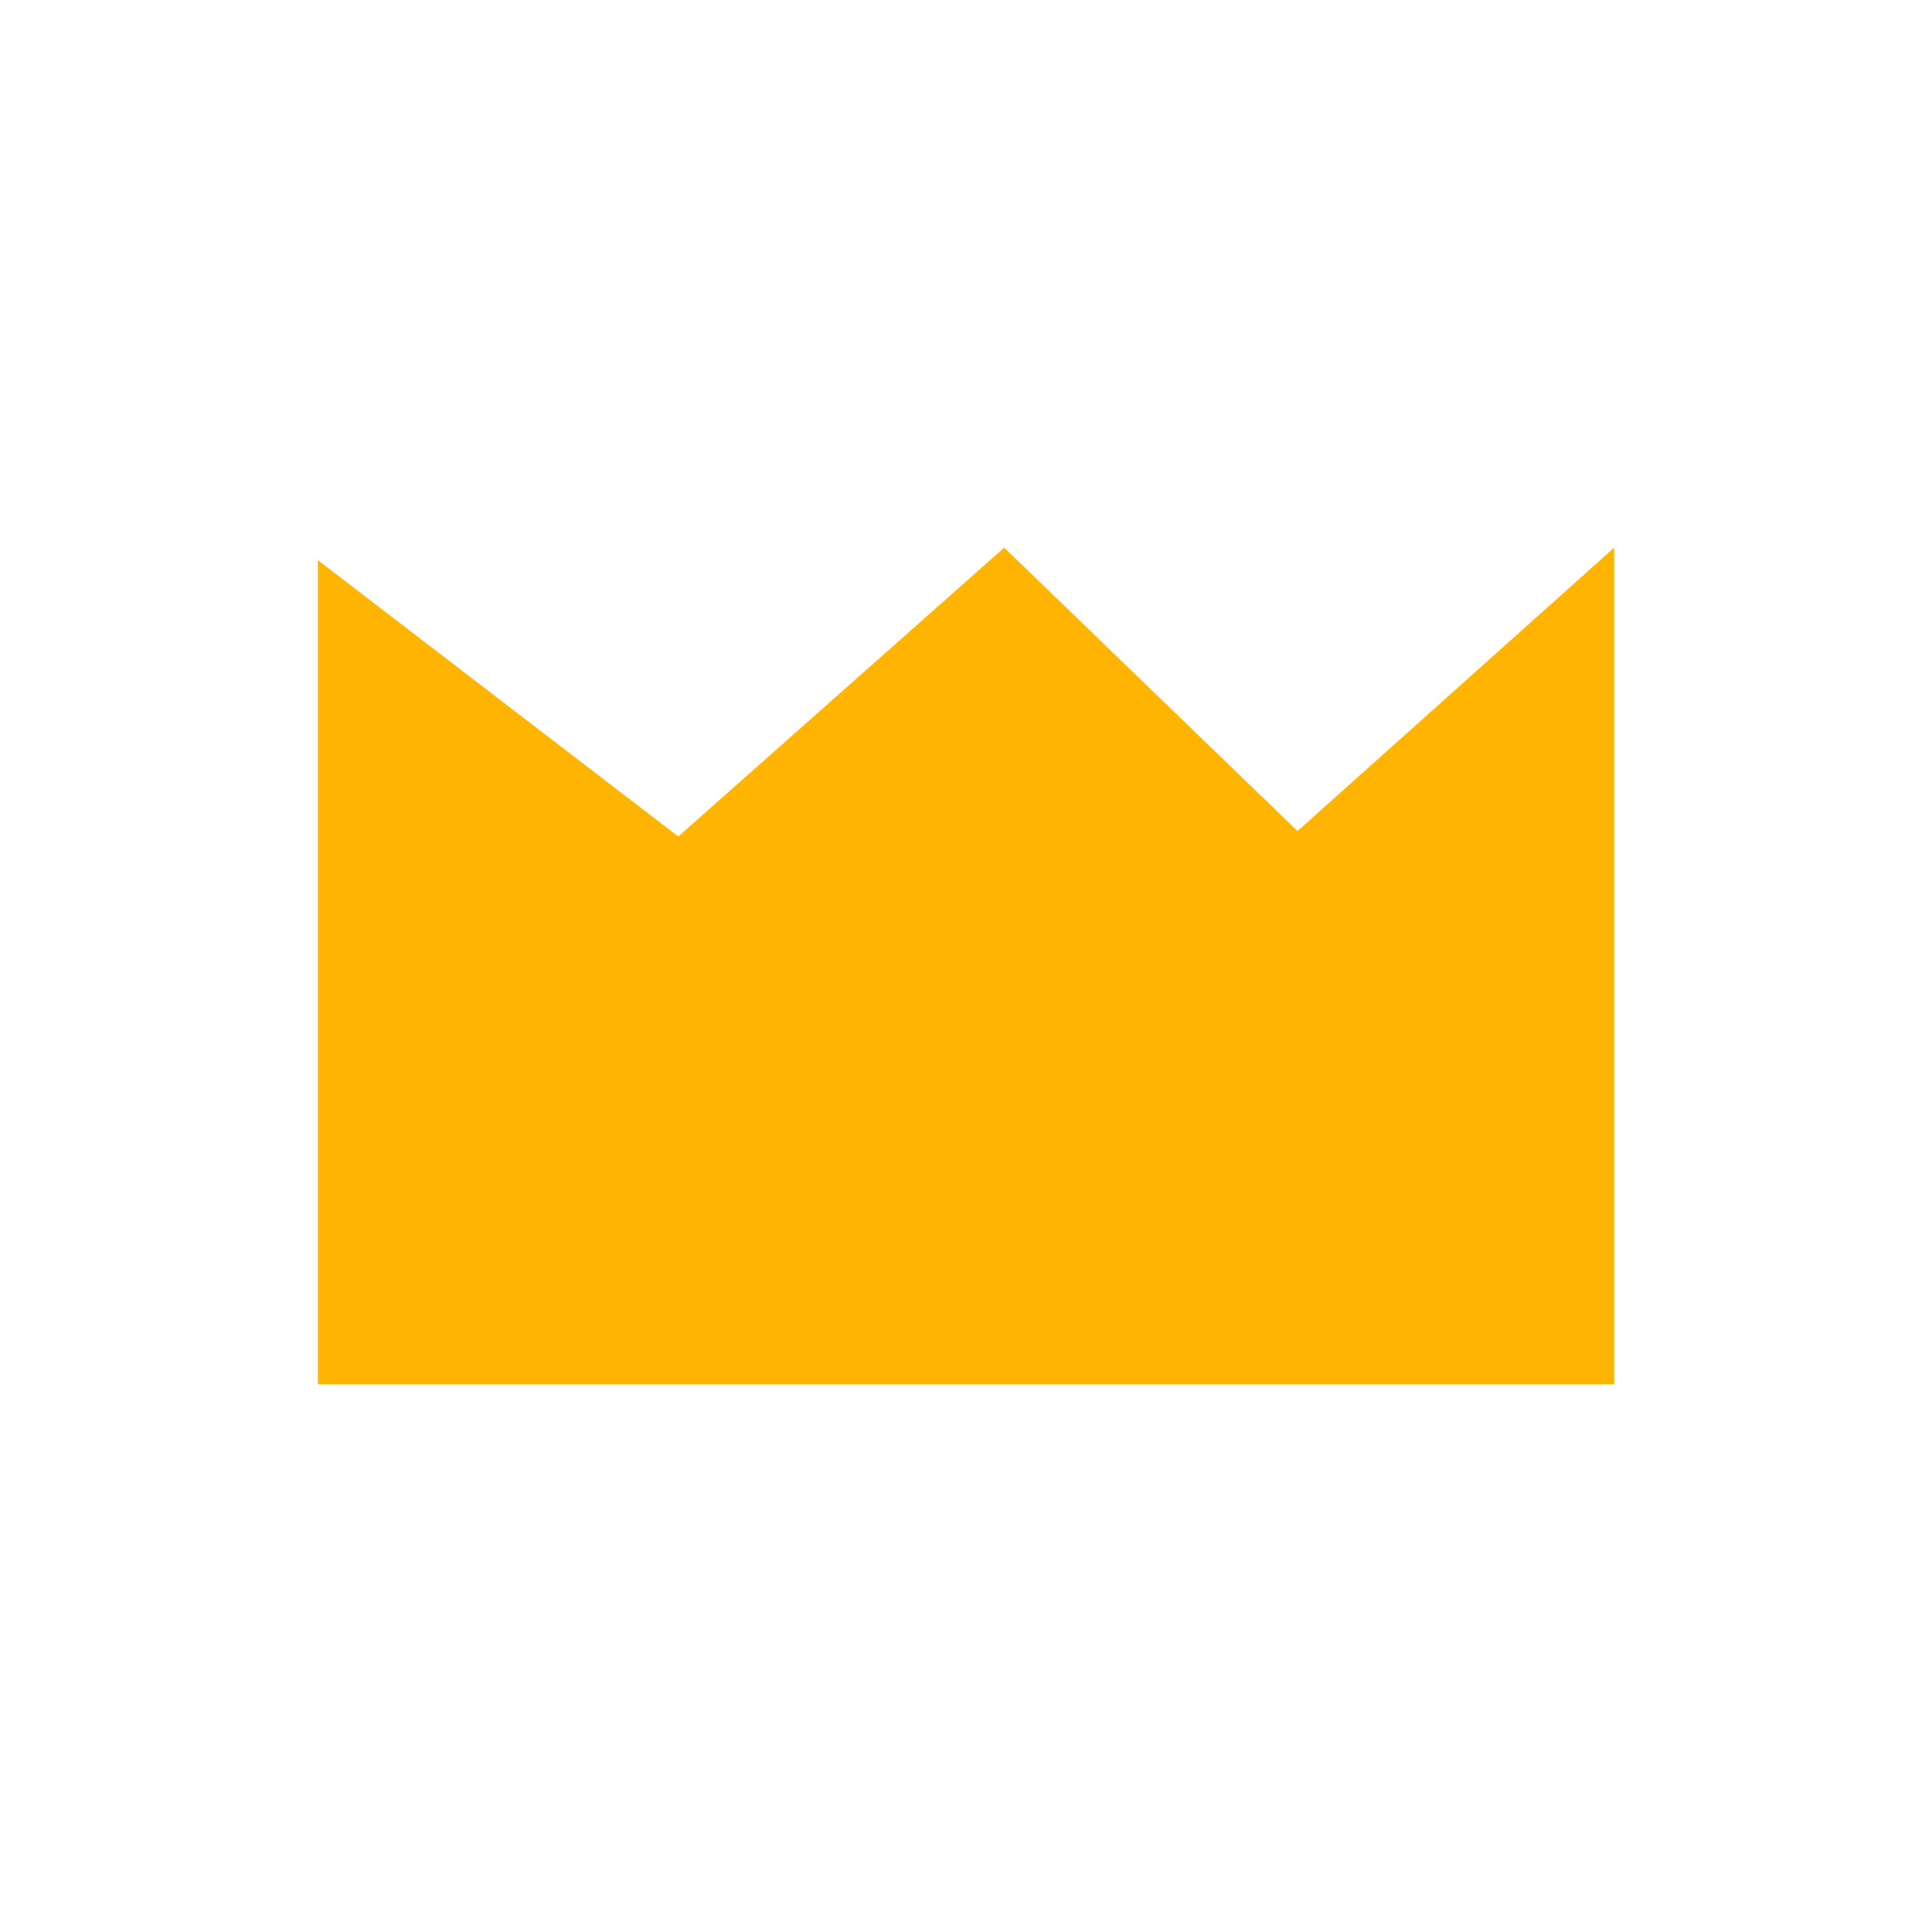
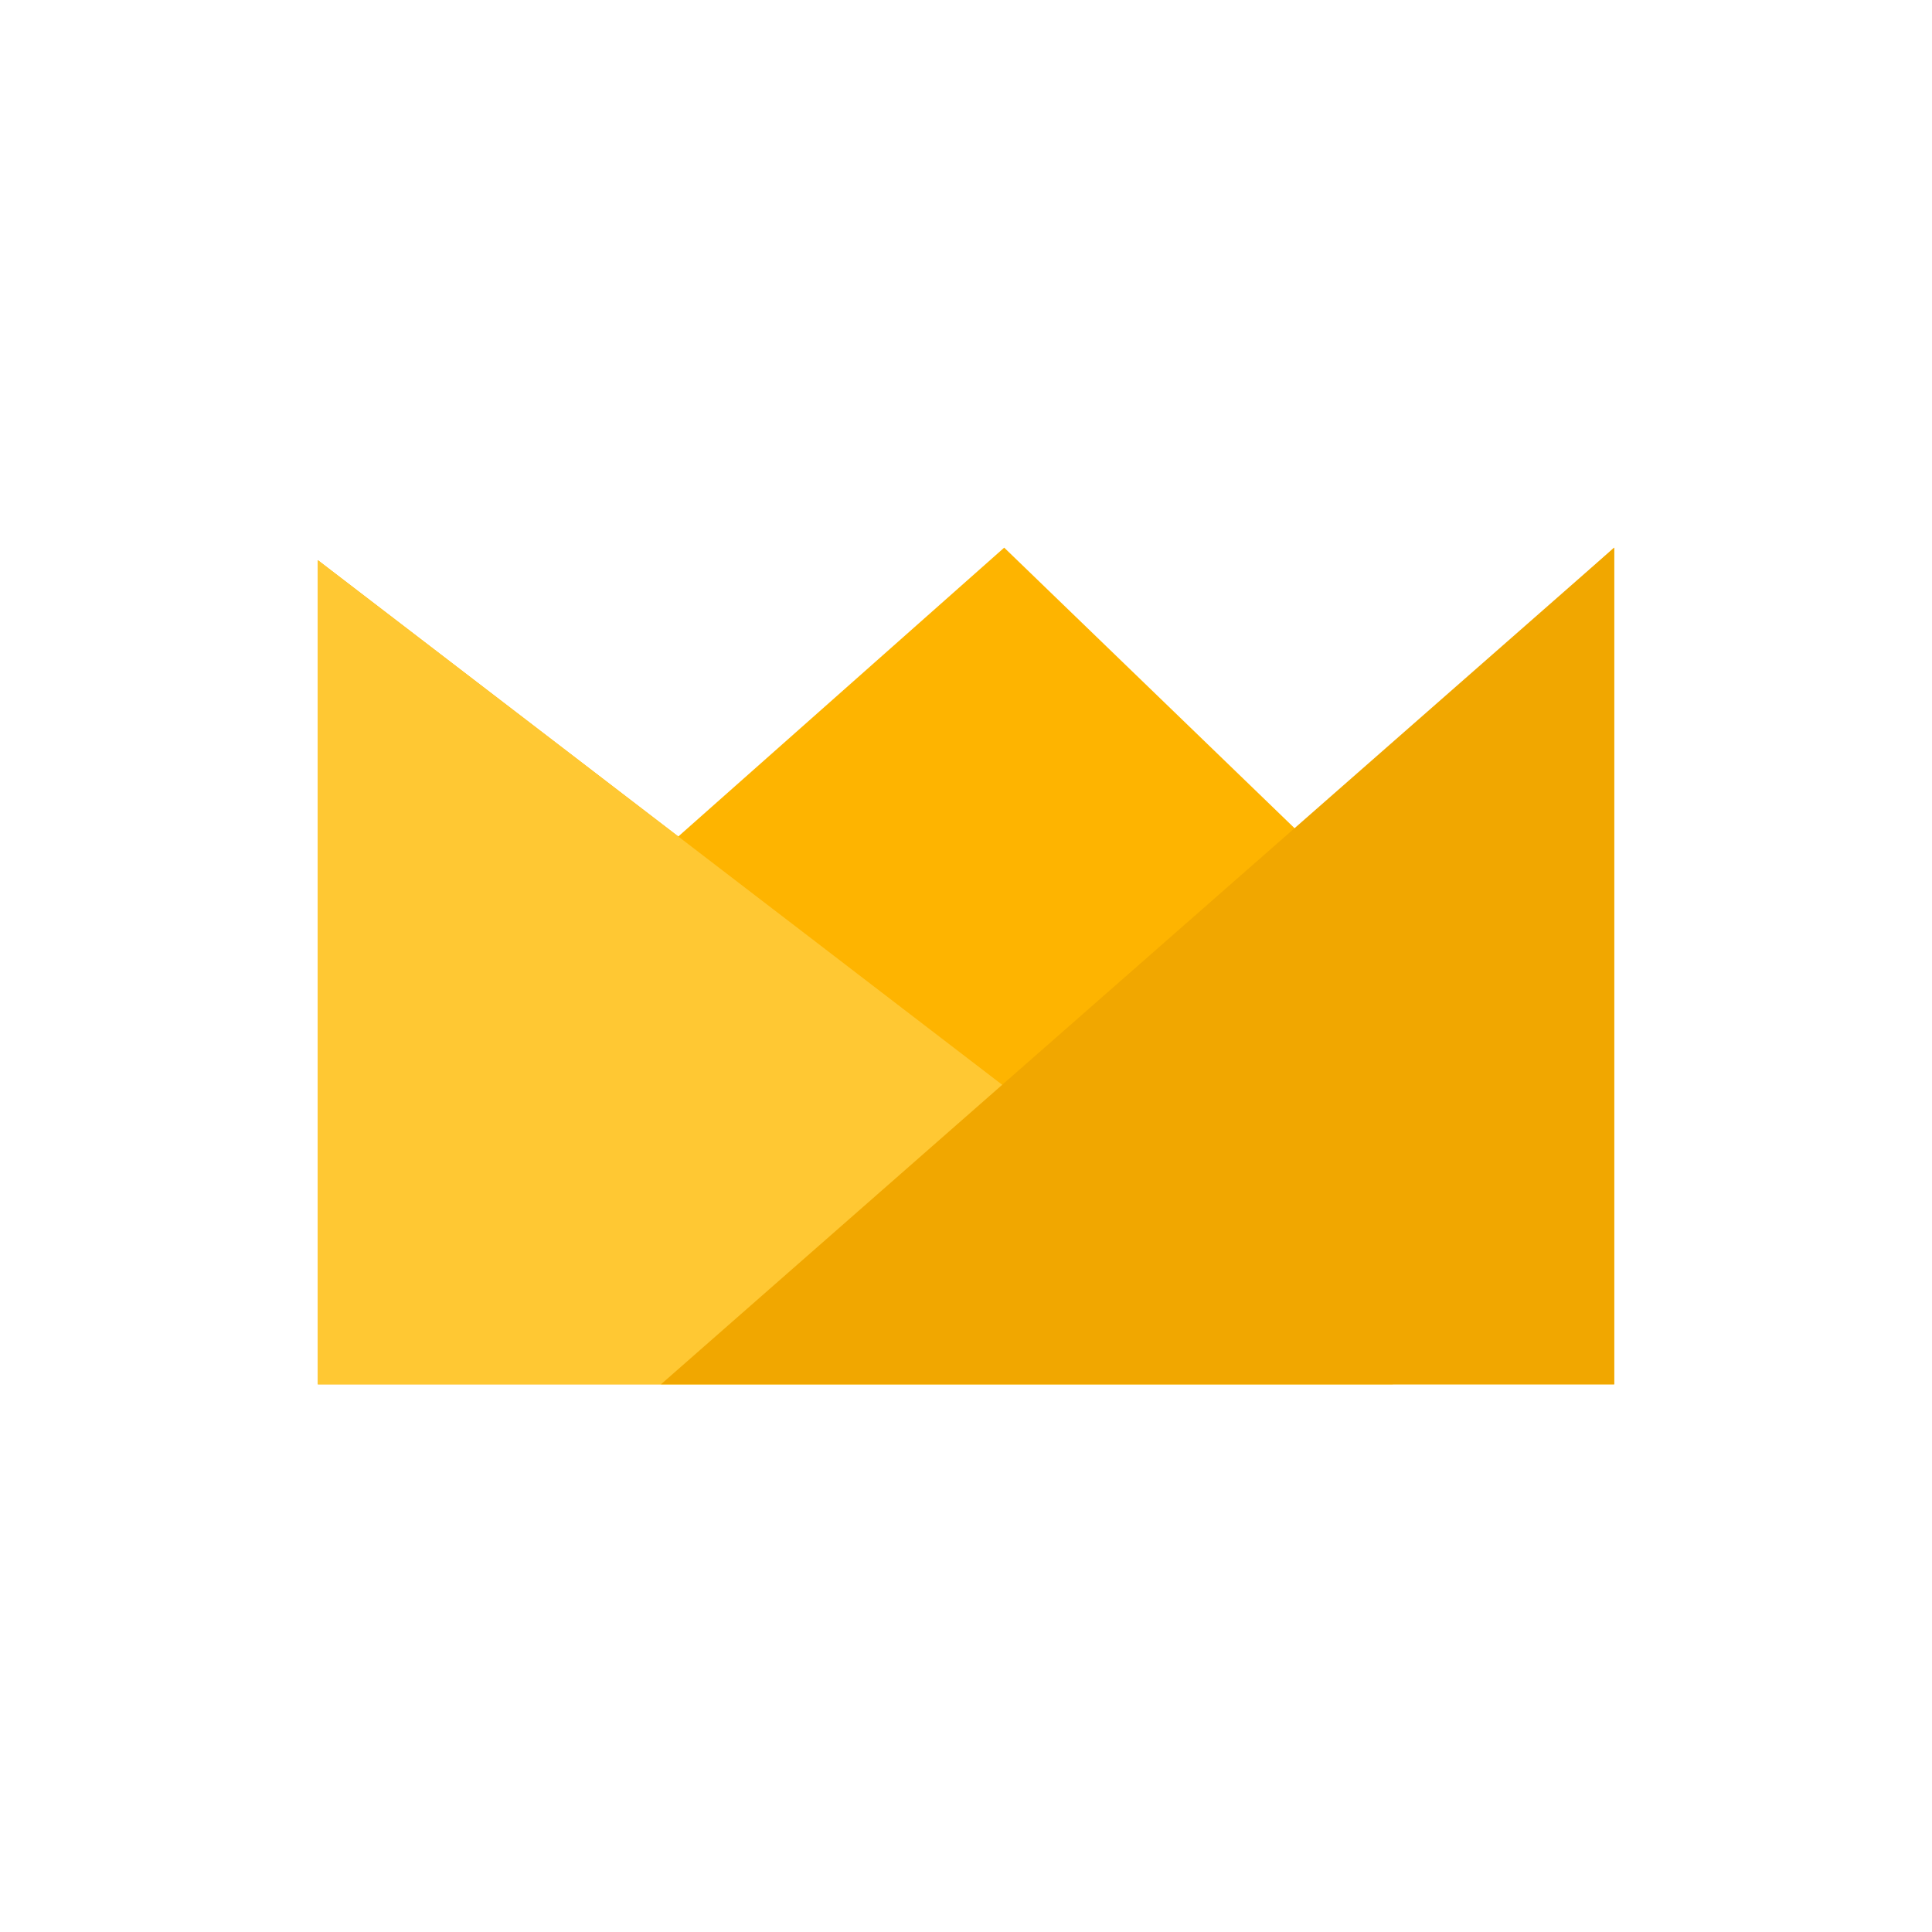
<svg xmlns="http://www.w3.org/2000/svg" width="1000" height="1000" viewBox="0 0 287.395 287.395" version="1.1" id="svg1" xml:space="preserve">
  <defs id="defs1" />
  <g id="layer3">
    <path style="opacity:1;fill:#feb400;stroke-width:1;stroke-dasharray:none;fill-opacity:1" d="m 47.277,83.325 53.623,41.107 48.48,-42.966 43.632,42.158 47.107,-42.158 1e-5,124.463 H 47.277 Z" id="path32870" />
  </g>
+   <path id="path8" style="fill:#ffc833;stroke-width:2.983;fill-opacity:1" d="m 207.208,205.929 -159.932,0 V 83.325 Z" />
+   <path id="path6" style="stroke-width:3.171;fill:#f1a700;fill-opacity:1" d="M 98.316,205.929 240.119,81.466 l 1e-5,124.463 z" />
</svg>
